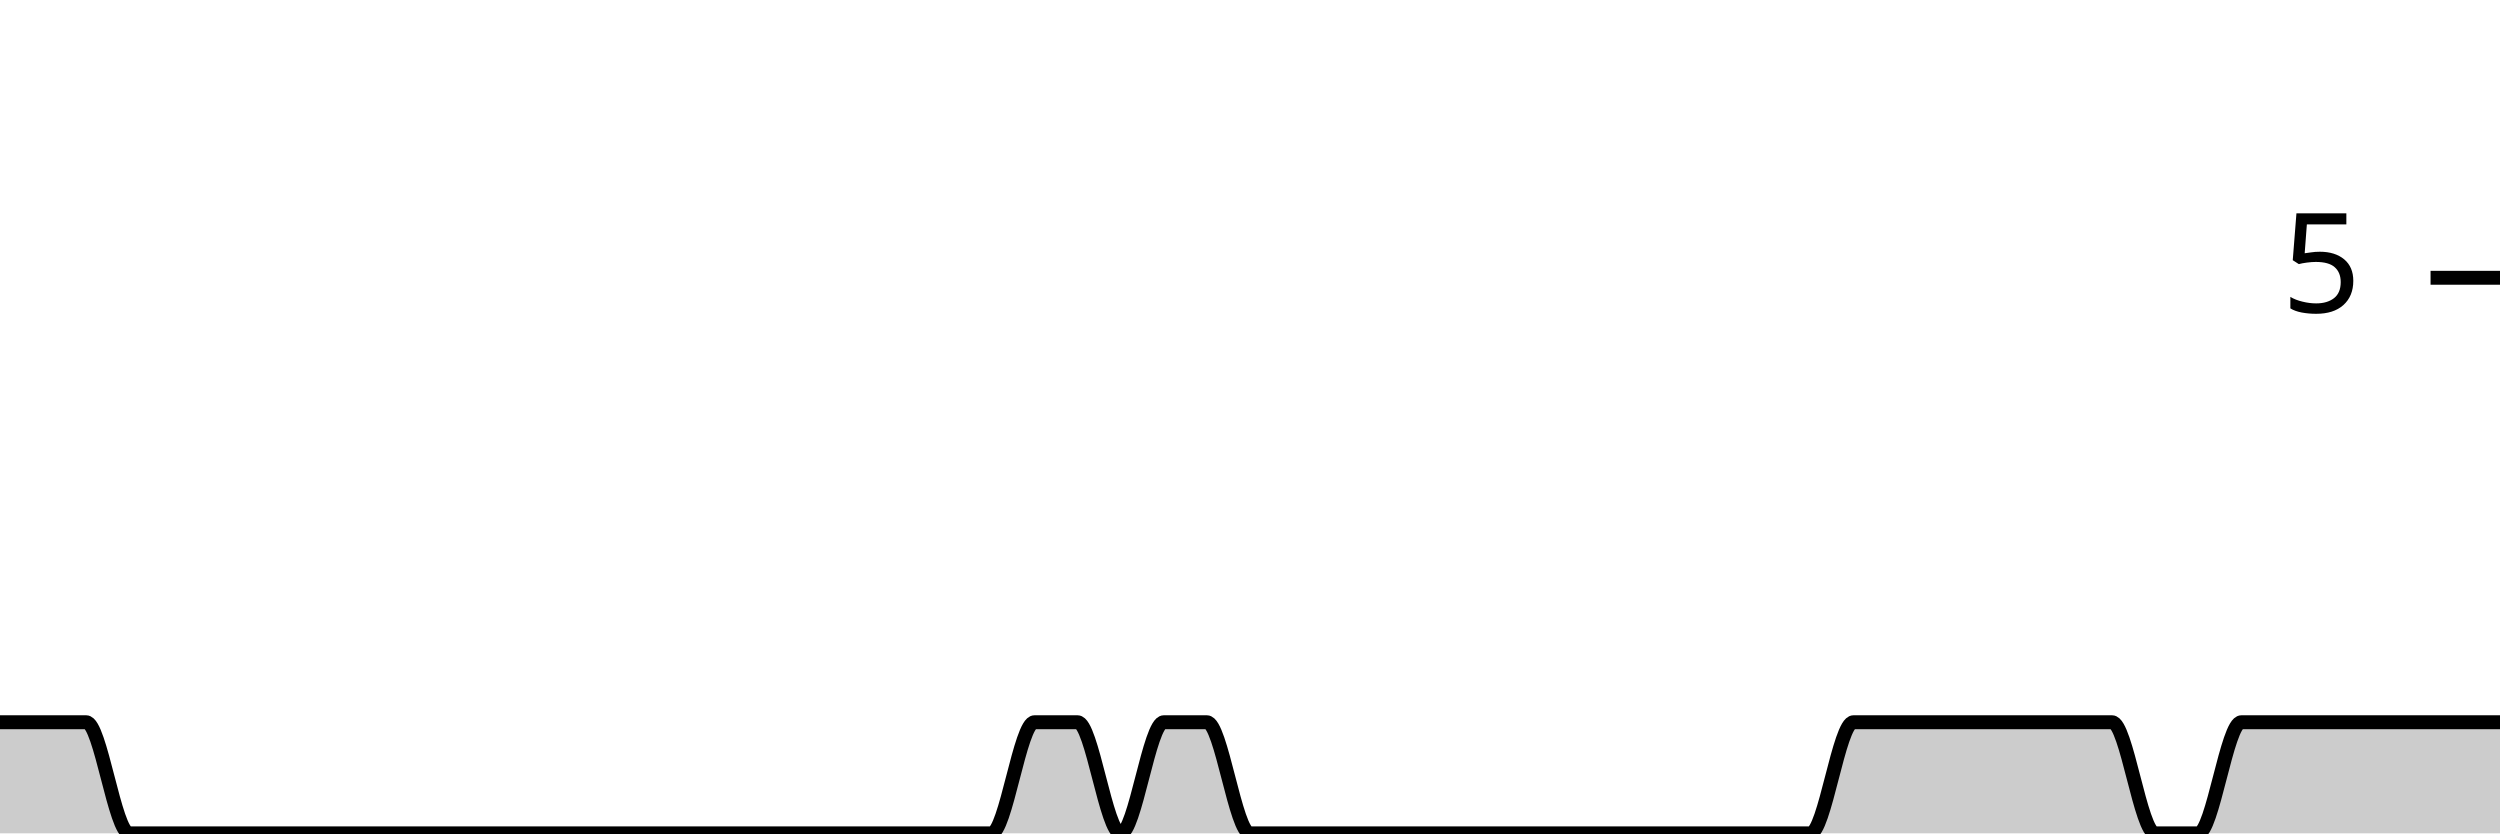
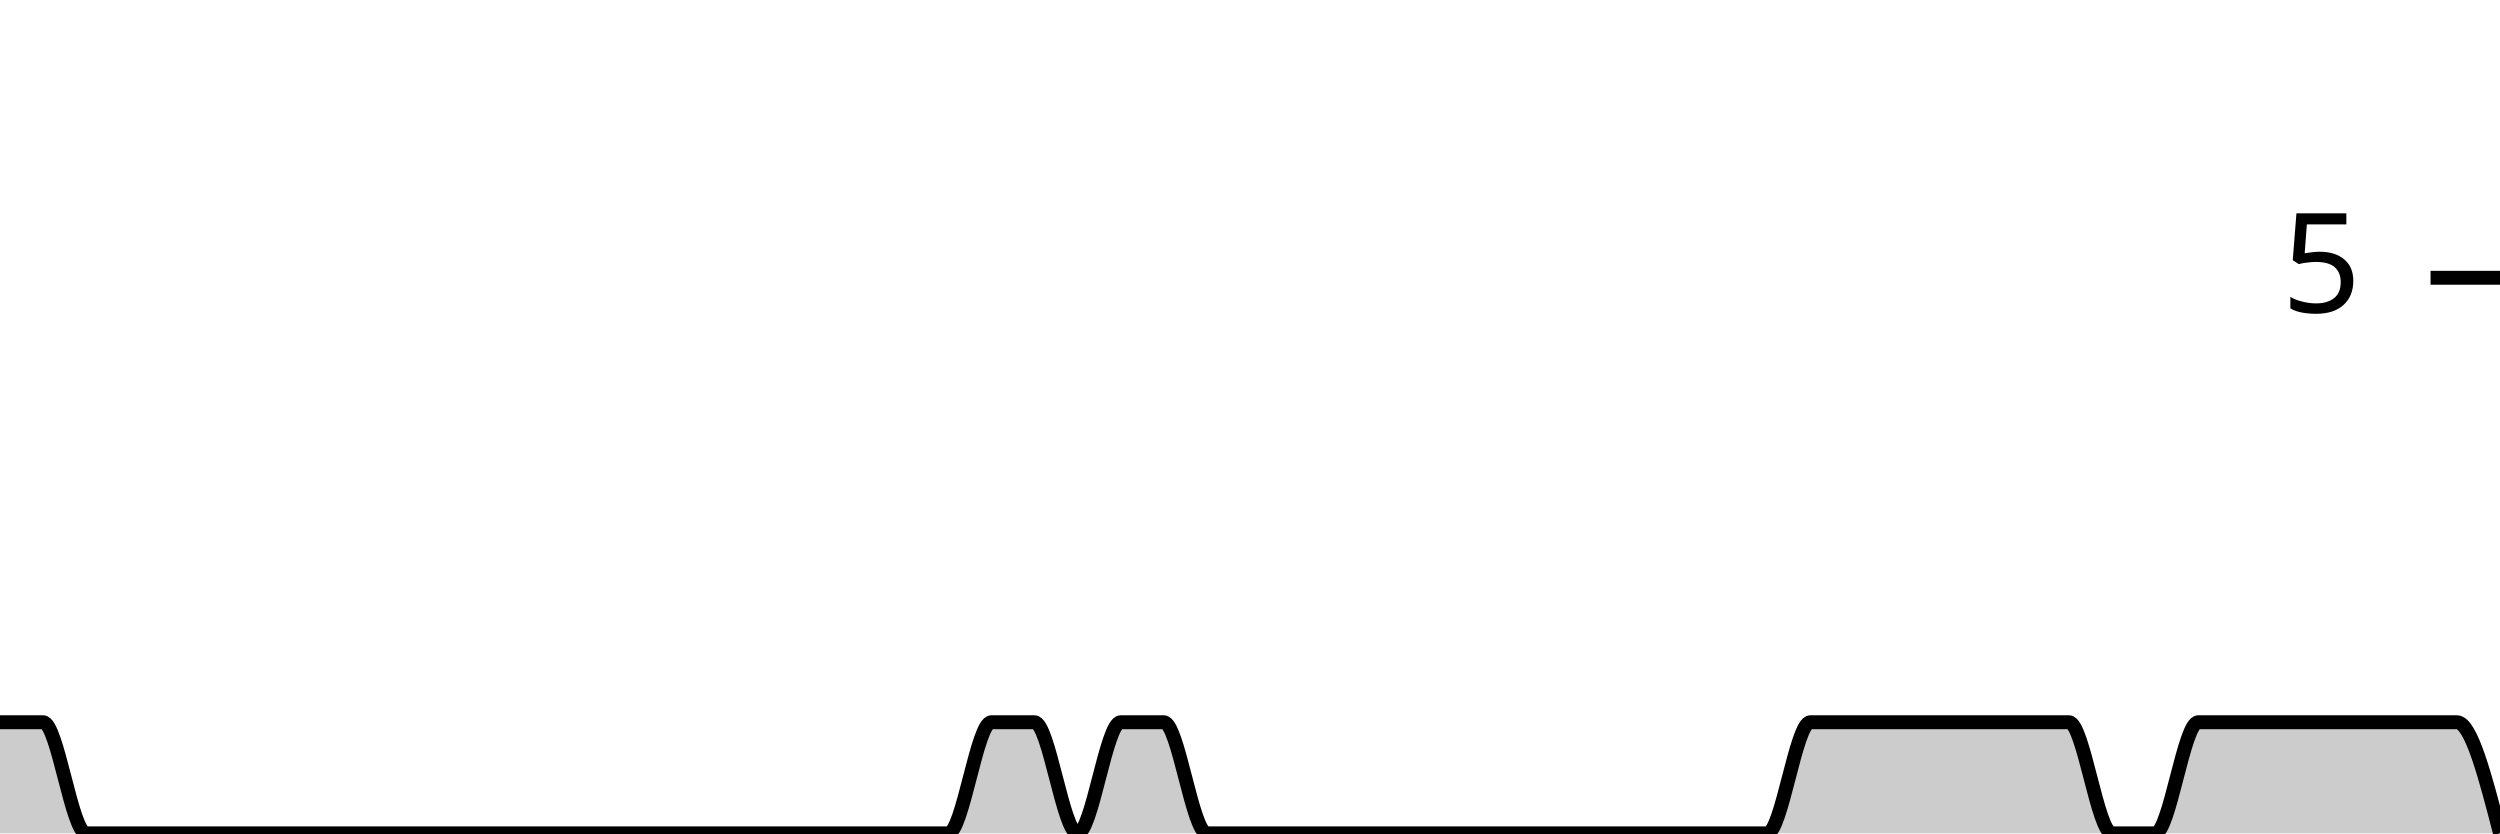
<svg xmlns="http://www.w3.org/2000/svg" viewBox="0 0 180 60">
  <g transform="translate(0,20)">
-     <path class="area" fill="rgba(0, 0, 0, 0.2)" d="M0,32C1.034,32,2.069,32,3.103,32C4.138,32,5.172,32,6.207,32C7.241,32,8.276,40,9.31,40C10.345,40,11.379,40,12.414,40C13.448,40,14.483,40,15.517,40C16.552,40,17.586,40,18.621,40C19.655,40,20.69,40,21.724,40C22.759,40,23.793,40,24.828,40C25.862,40,26.897,40,27.931,40C28.966,40,30,40,31.034,40C32.069,40,33.103,40,34.138,40C35.172,40,36.207,40,37.241,40C38.276,40,39.31,40,40.345,40C41.379,40,42.414,40,43.448,40C44.483,40,45.517,40,46.552,40C47.586,40,48.621,40,49.655,40C50.69,40,51.724,40,52.759,40C53.793,40,54.828,40,55.862,40C56.897,40,57.931,40,58.966,40C60,40,61.034,40,62.069,40C63.103,40,64.138,40,65.172,40C66.207,40,67.241,40,68.276,40C69.31,40,70.345,40,71.379,40C72.414,40,73.448,32,74.483,32C75.517,32,76.552,32,77.586,32C78.621,32,79.655,40,80.69,40C81.724,40,82.759,32,83.793,32C84.828,32,85.862,32,86.897,32C87.931,32,88.966,40,90,40C91.034,40,92.069,40,93.103,40C94.138,40,95.172,40,96.207,40C97.241,40,98.276,40,99.31,40C100.345,40,101.379,40,102.414,40C103.448,40,104.483,40,105.517,40C106.552,40,107.586,40,108.621,40C109.655,40,110.69,40,111.724,40C112.759,40,113.793,40,114.828,40C115.862,40,116.897,40,117.931,40C118.966,40,120,40,121.034,40C122.069,40,123.103,40,124.138,40C125.172,40,126.207,40,127.241,40C128.276,40,129.31,40,130.345,40C131.379,40,132.414,32,133.448,32C134.483,32,135.517,32,136.552,32C137.586,32,138.621,32,139.655,32C140.69,32,141.724,32,142.759,32C143.793,32,144.828,32,145.862,32C146.897,32,147.931,32,148.966,32C150,32,151.034,32,152.069,32C153.103,32,154.138,40,155.172,40C156.207,40,157.241,40,158.276,40C159.31,40,160.345,32,161.379,32C162.414,32,163.448,32,164.483,32C165.517,32,166.552,32,167.586,32C168.621,32,169.655,32,170.69,32C171.724,32,172.759,32,173.793,32C174.828,32,175.862,32,176.897,32C177.931,32,178.966,32,180,32L180,40C178.966,40,177.931,40,176.897,40C175.862,40,174.828,40,173.793,40C172.759,40,171.724,40,170.69,40C169.655,40,168.621,40,167.586,40C166.552,40,165.517,40,164.483,40C163.448,40,162.414,40,161.379,40C160.345,40,159.31,40,158.276,40C157.241,40,156.207,40,155.172,40C154.138,40,153.103,40,152.069,40C151.034,40,150,40,148.966,40C147.931,40,146.897,40,145.862,40C144.828,40,143.793,40,142.759,40C141.724,40,140.69,40,139.655,40C138.621,40,137.586,40,136.552,40C135.517,40,134.483,40,133.448,40C132.414,40,131.379,40,130.345,40C129.31,40,128.276,40,127.241,40C126.207,40,125.172,40,124.138,40C123.103,40,122.069,40,121.034,40C120,40,118.966,40,117.931,40C116.897,40,115.862,40,114.828,40C113.793,40,112.759,40,111.724,40C110.69,40,109.655,40,108.621,40C107.586,40,106.552,40,105.517,40C104.483,40,103.448,40,102.414,40C101.379,40,100.345,40,99.31,40C98.276,40,97.241,40,96.207,40C95.172,40,94.138,40,93.103,40C92.069,40,91.034,40,90,40C88.966,40,87.931,40,86.897,40C85.862,40,84.828,40,83.793,40C82.759,40,81.724,40,80.69,40C79.655,40,78.621,40,77.586,40C76.552,40,75.517,40,74.483,40C73.448,40,72.414,40,71.379,40C70.345,40,69.31,40,68.276,40C67.241,40,66.207,40,65.172,40C64.138,40,63.103,40,62.069,40C61.034,40,60,40,58.966,40C57.931,40,56.897,40,55.862,40C54.828,40,53.793,40,52.759,40C51.724,40,50.69,40,49.655,40C48.621,40,47.586,40,46.552,40C45.517,40,44.483,40,43.448,40C42.414,40,41.379,40,40.345,40C39.31,40,38.276,40,37.241,40C36.207,40,35.172,40,34.138,40C33.103,40,32.069,40,31.034,40C30,40,28.966,40,27.931,40C26.897,40,25.862,40,24.828,40C23.793,40,22.759,40,21.724,40C20.69,40,19.655,40,18.621,40C17.586,40,16.552,40,15.517,40C14.483,40,13.448,40,12.414,40C11.379,40,10.345,40,9.31,40C8.276,40,7.241,40,6.207,40C5.172,40,4.138,40,3.103,40C2.069,40,1.034,40,0,40Z" />
-     <path class="line" stroke="black" fill="none" d="M0,32C1.034,32,2.069,32,3.103,32C4.138,32,5.172,32,6.207,32C7.241,32,8.276,40,9.31,40C10.345,40,11.379,40,12.414,40C13.448,40,14.483,40,15.517,40C16.552,40,17.586,40,18.621,40C19.655,40,20.69,40,21.724,40C22.759,40,23.793,40,24.828,40C25.862,40,26.897,40,27.931,40C28.966,40,30,40,31.034,40C32.069,40,33.103,40,34.138,40C35.172,40,36.207,40,37.241,40C38.276,40,39.31,40,40.345,40C41.379,40,42.414,40,43.448,40C44.483,40,45.517,40,46.552,40C47.586,40,48.621,40,49.655,40C50.69,40,51.724,40,52.759,40C53.793,40,54.828,40,55.862,40C56.897,40,57.931,40,58.966,40C60,40,61.034,40,62.069,40C63.103,40,64.138,40,65.172,40C66.207,40,67.241,40,68.276,40C69.31,40,70.345,40,71.379,40C72.414,40,73.448,32,74.483,32C75.517,32,76.552,32,77.586,32C78.621,32,79.655,40,80.69,40C81.724,40,82.759,32,83.793,32C84.828,32,85.862,32,86.897,32C87.931,32,88.966,40,90,40C91.034,40,92.069,40,93.103,40C94.138,40,95.172,40,96.207,40C97.241,40,98.276,40,99.31,40C100.345,40,101.379,40,102.414,40C103.448,40,104.483,40,105.517,40C106.552,40,107.586,40,108.621,40C109.655,40,110.69,40,111.724,40C112.759,40,113.793,40,114.828,40C115.862,40,116.897,40,117.931,40C118.966,40,120,40,121.034,40C122.069,40,123.103,40,124.138,40C125.172,40,126.207,40,127.241,40C128.276,40,129.31,40,130.345,40C131.379,40,132.414,32,133.448,32C134.483,32,135.517,32,136.552,32C137.586,32,138.621,32,139.655,32C140.69,32,141.724,32,142.759,32C143.793,32,144.828,32,145.862,32C146.897,32,147.931,32,148.966,32C150,32,151.034,32,152.069,32C153.103,32,154.138,40,155.172,40C156.207,40,157.241,40,158.276,40C159.31,40,160.345,32,161.379,32C162.414,32,163.448,32,164.483,32C165.517,32,166.552,32,167.586,32C168.621,32,169.655,32,170.69,32C171.724,32,172.759,32,173.793,32C174.828,32,175.862,32,176.897,32C177.931,32,178.966,32,180,32" />
+     <path class="area" fill="rgba(0, 0, 0, 0.2)" d="M0,32C1.034,32,2.069,32,3.103,32C4.138,32,5.172,40,6.207,40C7.241,40,8.276,40,9.31,40C10.345,40,11.379,40,12.414,40C13.448,40,14.483,40,15.517,40C16.552,40,17.586,40,18.621,40C19.655,40,20.69,40,21.724,40C22.759,40,23.793,40,24.828,40C25.862,40,26.897,40,27.931,40C28.966,40,30,40,31.034,40C32.069,40,33.103,40,34.138,40C35.172,40,36.207,40,37.241,40C38.276,40,39.31,40,40.345,40C41.379,40,42.414,40,43.448,40C44.483,40,45.517,40,46.552,40C47.586,40,48.621,40,49.655,40C50.69,40,51.724,40,52.759,40C53.793,40,54.828,40,55.862,40C56.897,40,57.931,40,58.966,40C60,40,61.034,40,62.069,40C63.103,40,64.138,40,65.172,40C66.207,40,67.241,40,68.276,40C69.31,40,70.345,32,71.379,32C72.414,32,73.448,32,74.483,32C75.517,32,76.552,40,77.586,40C78.621,40,79.655,32,80.69,32C81.724,32,82.759,32,83.793,32C84.828,32,85.862,40,86.897,40C87.931,40,88.966,40,90,40C91.034,40,92.069,40,93.103,40C94.138,40,95.172,40,96.207,40C97.241,40,98.276,40,99.31,40C100.345,40,101.379,40,102.414,40C103.448,40,104.483,40,105.517,40C106.552,40,107.586,40,108.621,40C109.655,40,110.69,40,111.724,40C112.759,40,113.793,40,114.828,40C115.862,40,116.897,40,117.931,40C118.966,40,120,40,121.034,40C122.069,40,123.103,40,124.138,40C125.172,40,126.207,40,127.241,40C128.276,40,129.31,32,130.345,32C131.379,32,132.414,32,133.448,32C134.483,32,135.517,32,136.552,32C137.586,32,138.621,32,139.655,32C140.69,32,141.724,32,142.759,32C143.793,32,144.828,32,145.862,32C146.897,32,147.931,32,148.966,32C150,32,151.034,40,152.069,40C153.103,40,154.138,40,155.172,40C156.207,40,157.241,32,158.276,32C159.31,32,160.345,32,161.379,32C162.414,32,163.448,32,164.483,32C165.517,32,166.552,32,167.586,32C168.621,32,169.655,32,170.69,32C171.724,32,172.759,32,173.793,32C174.828,32,175.862,32,176.897,32C177.931,32,178.966,36,180,40L180,40C178.966,40,177.931,40,176.897,40C175.862,40,174.828,40,173.793,40C172.759,40,171.724,40,170.69,40C169.655,40,168.621,40,167.586,40C166.552,40,165.517,40,164.483,40C163.448,40,162.414,40,161.379,40C160.345,40,159.31,40,158.276,40C157.241,40,156.207,40,155.172,40C154.138,40,153.103,40,152.069,40C151.034,40,150,40,148.966,40C147.931,40,146.897,40,145.862,40C144.828,40,143.793,40,142.759,40C141.724,40,140.69,40,139.655,40C138.621,40,137.586,40,136.552,40C135.517,40,134.483,40,133.448,40C132.414,40,131.379,40,130.345,40C129.31,40,128.276,40,127.241,40C126.207,40,125.172,40,124.138,40C123.103,40,122.069,40,121.034,40C120,40,118.966,40,117.931,40C116.897,40,115.862,40,114.828,40C113.793,40,112.759,40,111.724,40C110.69,40,109.655,40,108.621,40C107.586,40,106.552,40,105.517,40C104.483,40,103.448,40,102.414,40C101.379,40,100.345,40,99.31,40C98.276,40,97.241,40,96.207,40C95.172,40,94.138,40,93.103,40C92.069,40,91.034,40,90,40C88.966,40,87.931,40,86.897,40C85.862,40,84.828,40,83.793,40C82.759,40,81.724,40,80.69,40C79.655,40,78.621,40,77.586,40C76.552,40,75.517,40,74.483,40C73.448,40,72.414,40,71.379,40C70.345,40,69.31,40,68.276,40C67.241,40,66.207,40,65.172,40C64.138,40,63.103,40,62.069,40C61.034,40,60,40,58.966,40C57.931,40,56.897,40,55.862,40C54.828,40,53.793,40,52.759,40C51.724,40,50.69,40,49.655,40C48.621,40,47.586,40,46.552,40C45.517,40,44.483,40,43.448,40C42.414,40,41.379,40,40.345,40C39.31,40,38.276,40,37.241,40C36.207,40,35.172,40,34.138,40C33.103,40,32.069,40,31.034,40C30,40,28.966,40,27.931,40C26.897,40,25.862,40,24.828,40C23.793,40,22.759,40,21.724,40C20.69,40,19.655,40,18.621,40C17.586,40,16.552,40,15.517,40C14.483,40,13.448,40,12.414,40C11.379,40,10.345,40,9.31,40C8.276,40,7.241,40,6.207,40C5.172,40,4.138,40,3.103,40C2.069,40,1.034,40,0,40Z" />
+     <path class="line" stroke="black" fill="none" d="M0,32C1.034,32,2.069,32,3.103,32C4.138,32,5.172,40,6.207,40C7.241,40,8.276,40,9.31,40C10.345,40,11.379,40,12.414,40C13.448,40,14.483,40,15.517,40C16.552,40,17.586,40,18.621,40C19.655,40,20.69,40,21.724,40C22.759,40,23.793,40,24.828,40C25.862,40,26.897,40,27.931,40C28.966,40,30,40,31.034,40C32.069,40,33.103,40,34.138,40C35.172,40,36.207,40,37.241,40C38.276,40,39.31,40,40.345,40C41.379,40,42.414,40,43.448,40C44.483,40,45.517,40,46.552,40C47.586,40,48.621,40,49.655,40C50.69,40,51.724,40,52.759,40C53.793,40,54.828,40,55.862,40C56.897,40,57.931,40,58.966,40C60,40,61.034,40,62.069,40C63.103,40,64.138,40,65.172,40C66.207,40,67.241,40,68.276,40C69.31,40,70.345,32,71.379,32C72.414,32,73.448,32,74.483,32C75.517,32,76.552,40,77.586,40C78.621,40,79.655,32,80.69,32C81.724,32,82.759,32,83.793,32C84.828,32,85.862,40,86.897,40C87.931,40,88.966,40,90,40C91.034,40,92.069,40,93.103,40C94.138,40,95.172,40,96.207,40C97.241,40,98.276,40,99.31,40C100.345,40,101.379,40,102.414,40C103.448,40,104.483,40,105.517,40C106.552,40,107.586,40,108.621,40C109.655,40,110.69,40,111.724,40C112.759,40,113.793,40,114.828,40C115.862,40,116.897,40,117.931,40C118.966,40,120,40,121.034,40C122.069,40,123.103,40,124.138,40C125.172,40,126.207,40,127.241,40C128.276,40,129.31,32,130.345,32C131.379,32,132.414,32,133.448,32C134.483,32,135.517,32,136.552,32C137.586,32,138.621,32,139.655,32C140.69,32,141.724,32,142.759,32C143.793,32,144.828,32,145.862,32C146.897,32,147.931,32,148.966,32C150,32,151.034,40,152.069,40C153.103,40,154.138,40,155.172,40C156.207,40,157.241,32,158.276,32C159.31,32,160.345,32,161.379,32C162.414,32,163.448,32,164.483,32C165.517,32,166.552,32,167.586,32C168.621,32,169.655,32,170.69,32C171.724,32,172.759,32,173.793,32C174.828,32,175.862,32,176.897,32C177.931,32,178.966,36,180,40" />
    <path class="axis-ceiling" stroke-width="1" stroke="black" fill="none" d="M175,0L180,0" />
    <text class="axis-ceiling-label" font-family="sans-serif" text-anchor="end" font-size="10px" x="170" y="2.5">5</text>
  </g>
</svg>
